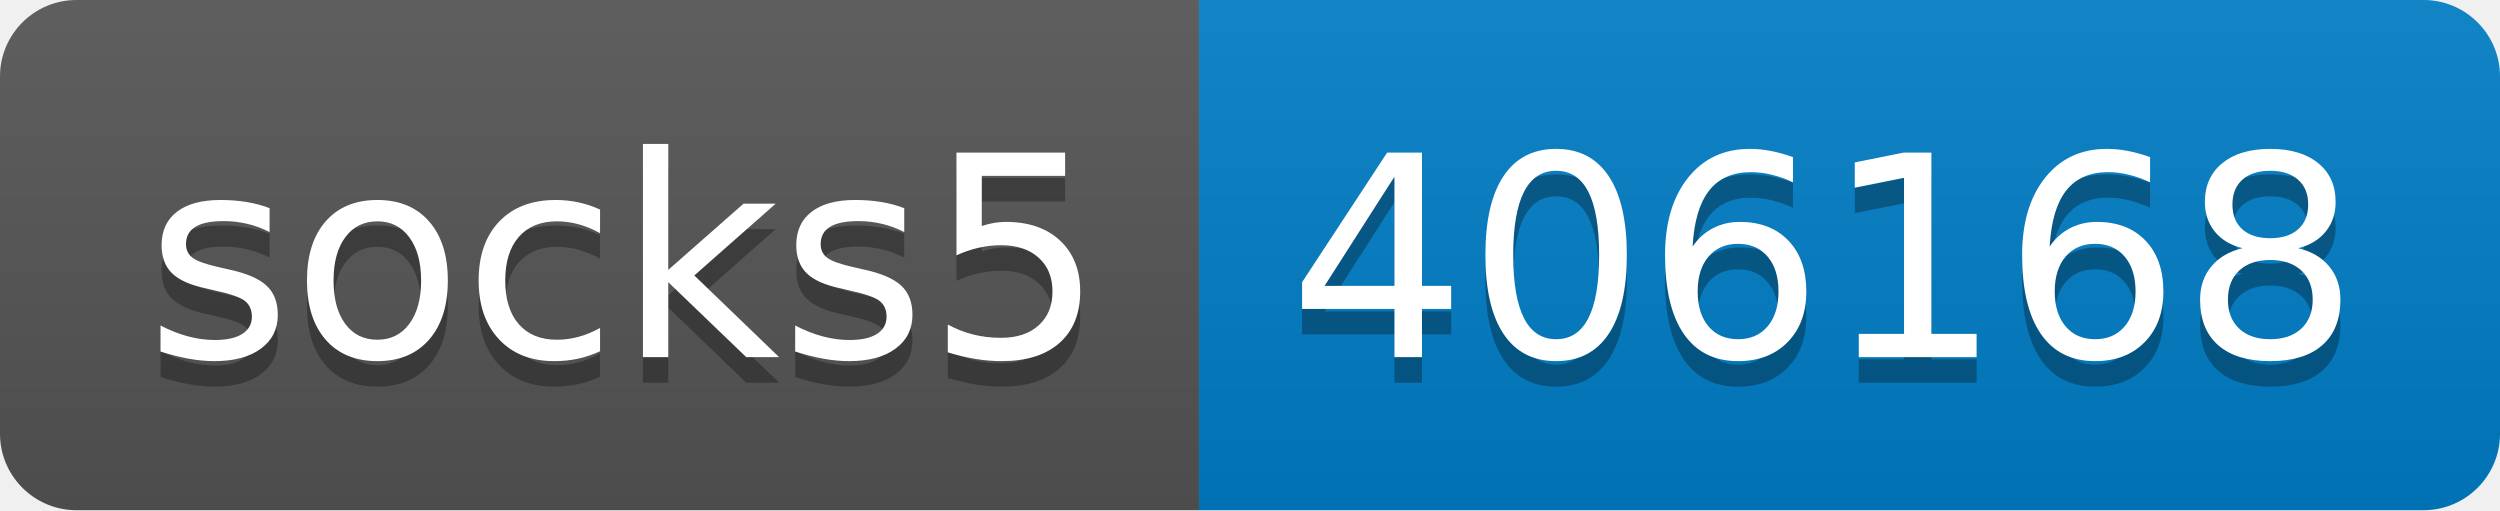
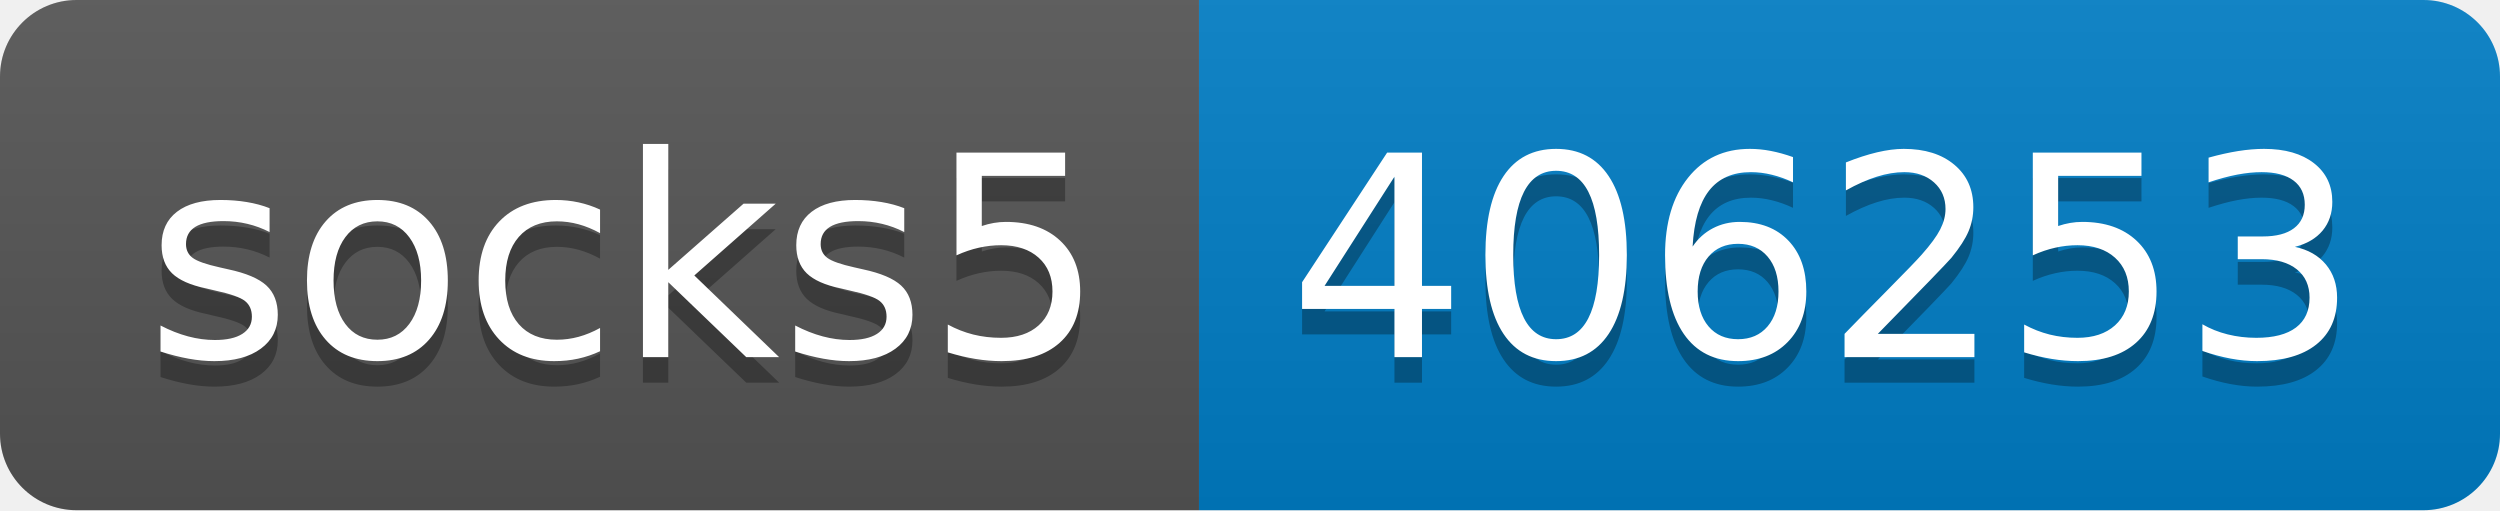
- <svg xmlns="http://www.w3.org/2000/svg" width="98" height="20" role="img" aria-label="socks5: 406168">
+ <svg xmlns="http://www.w3.org/2000/svg" width="98" height="20" role="img" aria-label="socks5: 406253">
  <linearGradient id="s" x2="0" y2="100%">
    <stop offset="0" stop-color="#bbb" stop-opacity=".1" />
    <stop offset="1" stop-opacity=".1" />
  </linearGradient>
  <clipPath id="r">
    <rect width="98" height="20" rx="3" fill="#fff" />
  </clipPath>
  <g clip-path="url(#r)">
    <rect width="47" height="20" fill="#555" />
    <rect x="47" width="51" height="20" fill="#007ec6" />
    <rect width="98" height="20" fill="url(#s)" />
  </g>
  <g fill="#fff" text-anchor="middle" font-family="Verdana,Geneva,DejaVu Sans,sans-serif" text-rendering="geometricPrecision" font-size="110">
    <text aria-hidden="true" x="245" y="150" fill="#010101" fill-opacity=".3" transform="scale(.1)" textLength="370">socks5</text>
    <text x="245" y="140" transform="scale(.1)" fill="#fff" textLength="370">socks5</text>
-     <text aria-hidden="true" x="715" y="150" fill="#010101" fill-opacity=".3" transform="scale(.1)" textLength="410">406168</text>
-     <text x="715" y="140" transform="scale(.1)" fill="#fff" textLength="410">406168</text>
+     <text aria-hidden="true" x="715" y="150" fill="#010101" fill-opacity=".3" transform="scale(.1)" textLength="410">406253</text>
+     <text x="715" y="140" transform="scale(.1)" fill="#fff" textLength="410">406253</text>
  </g>
</svg>
